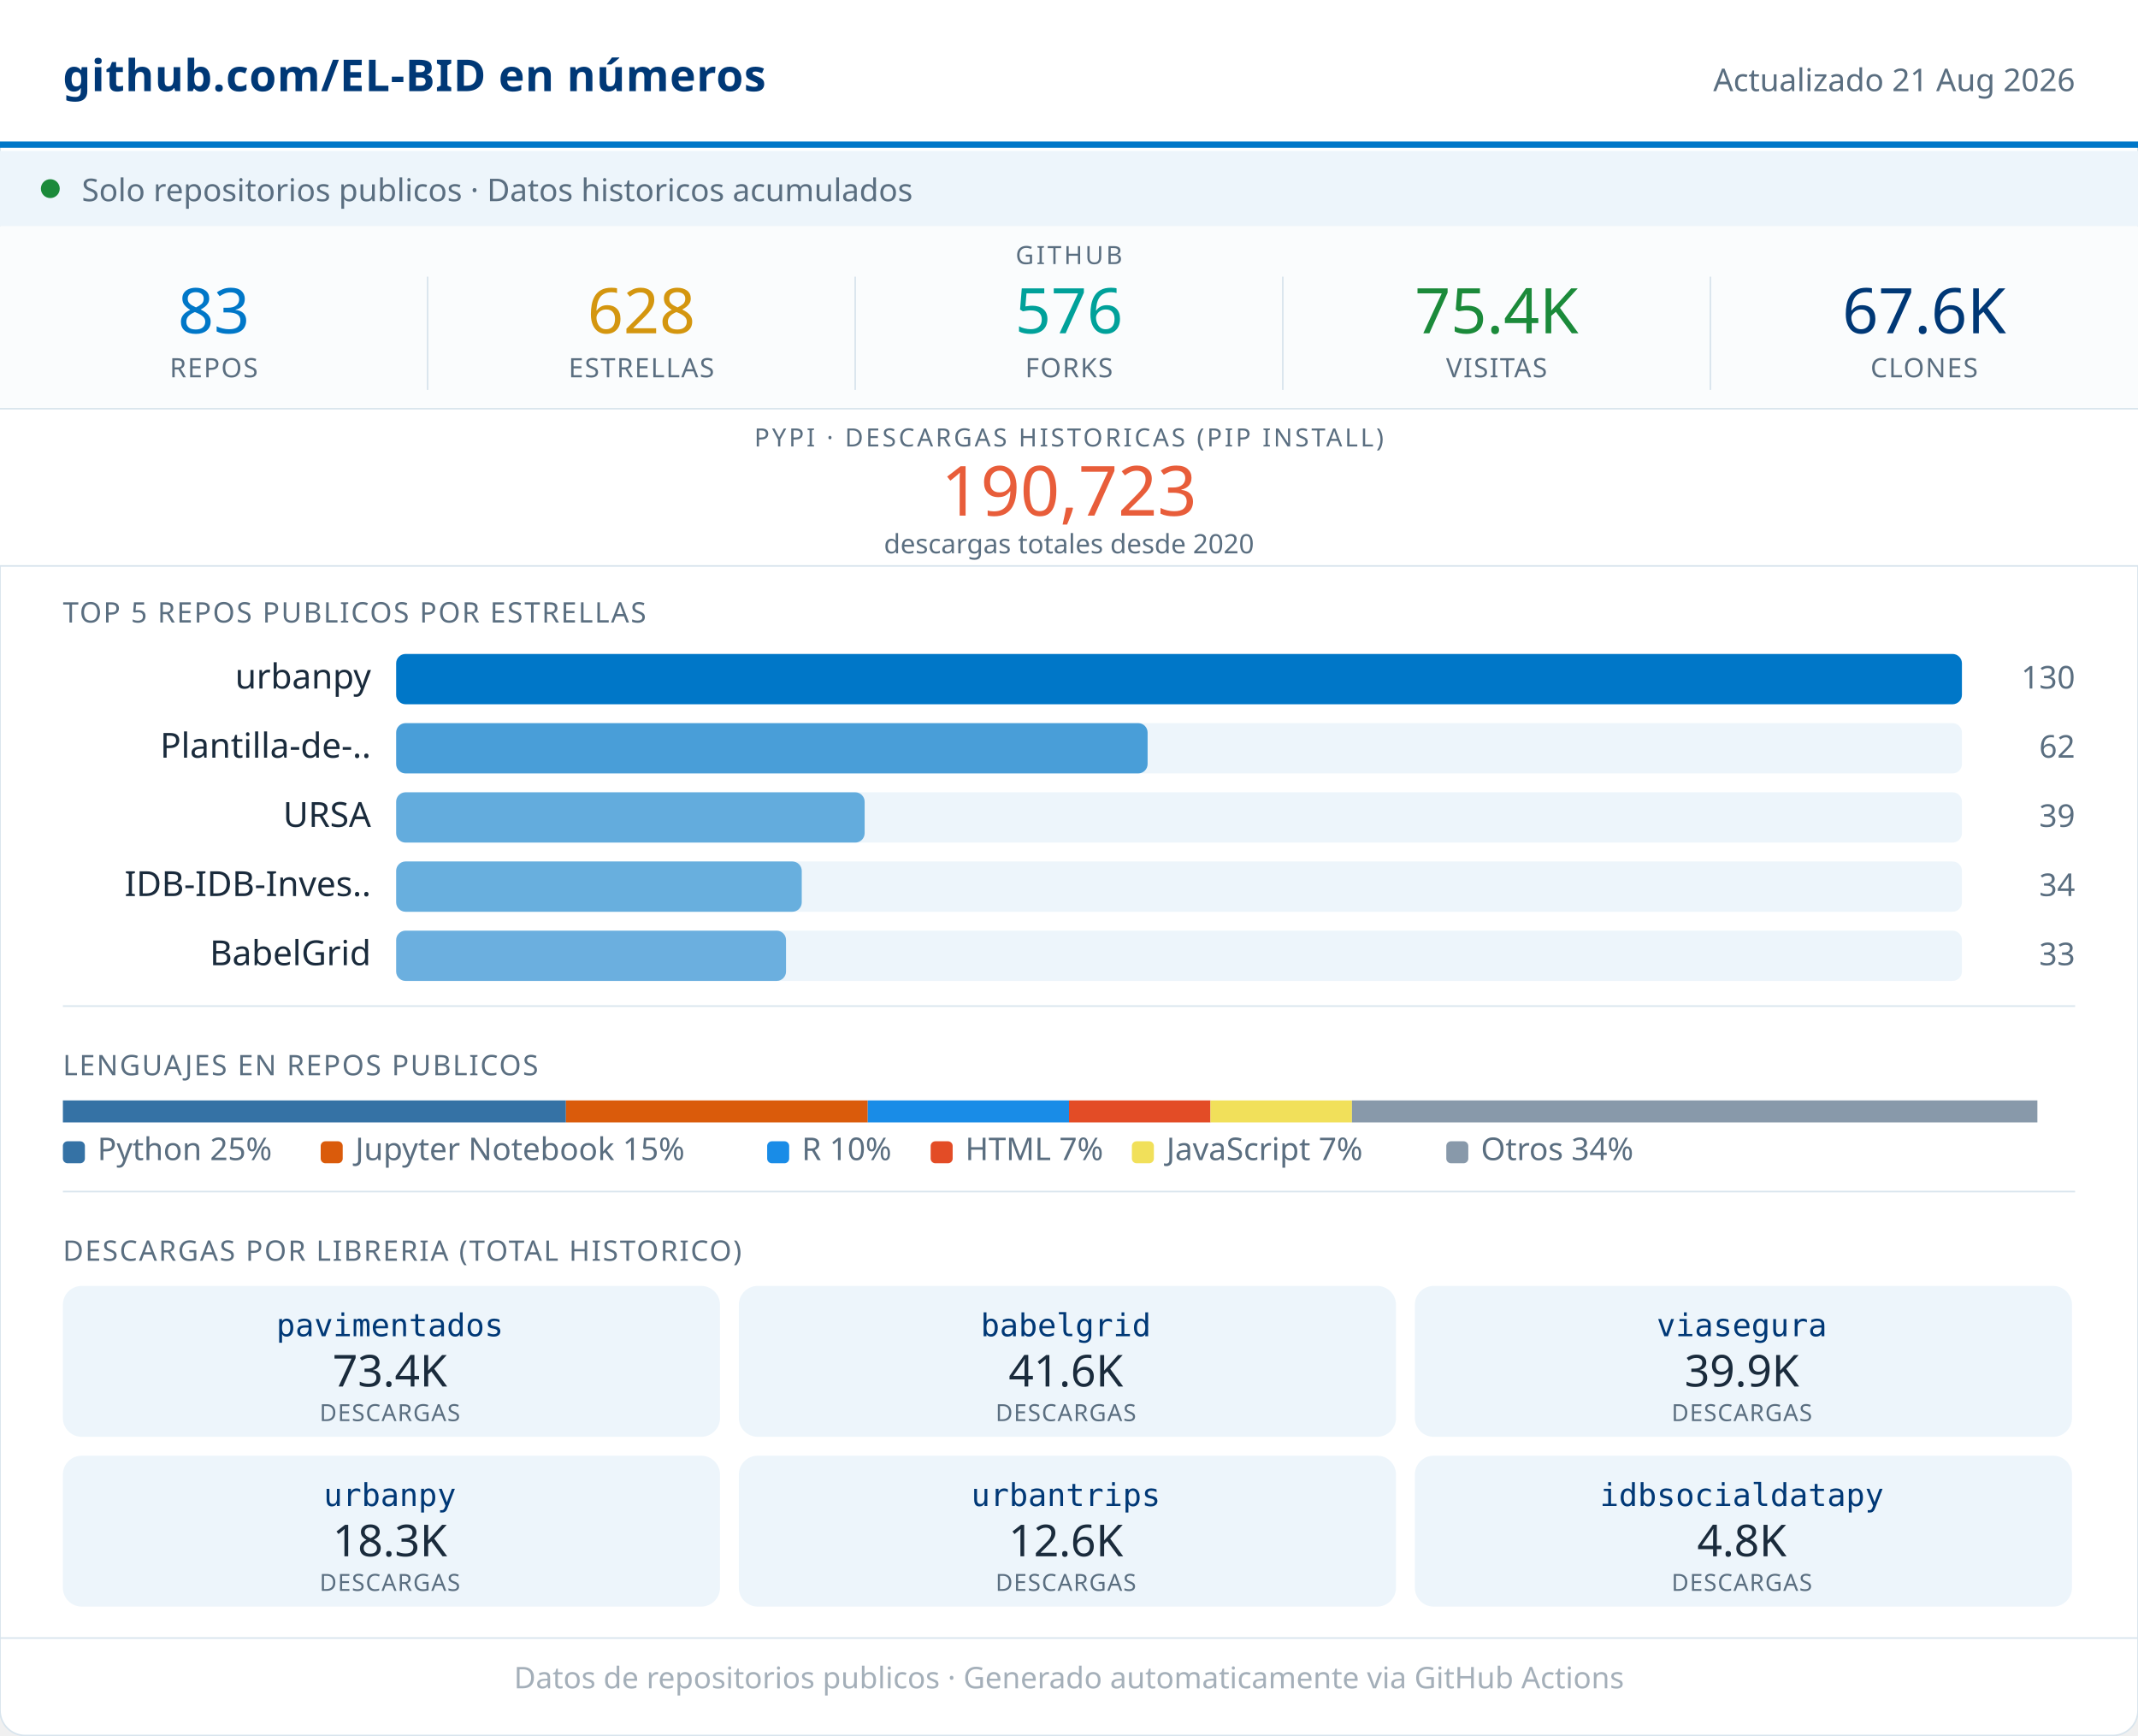
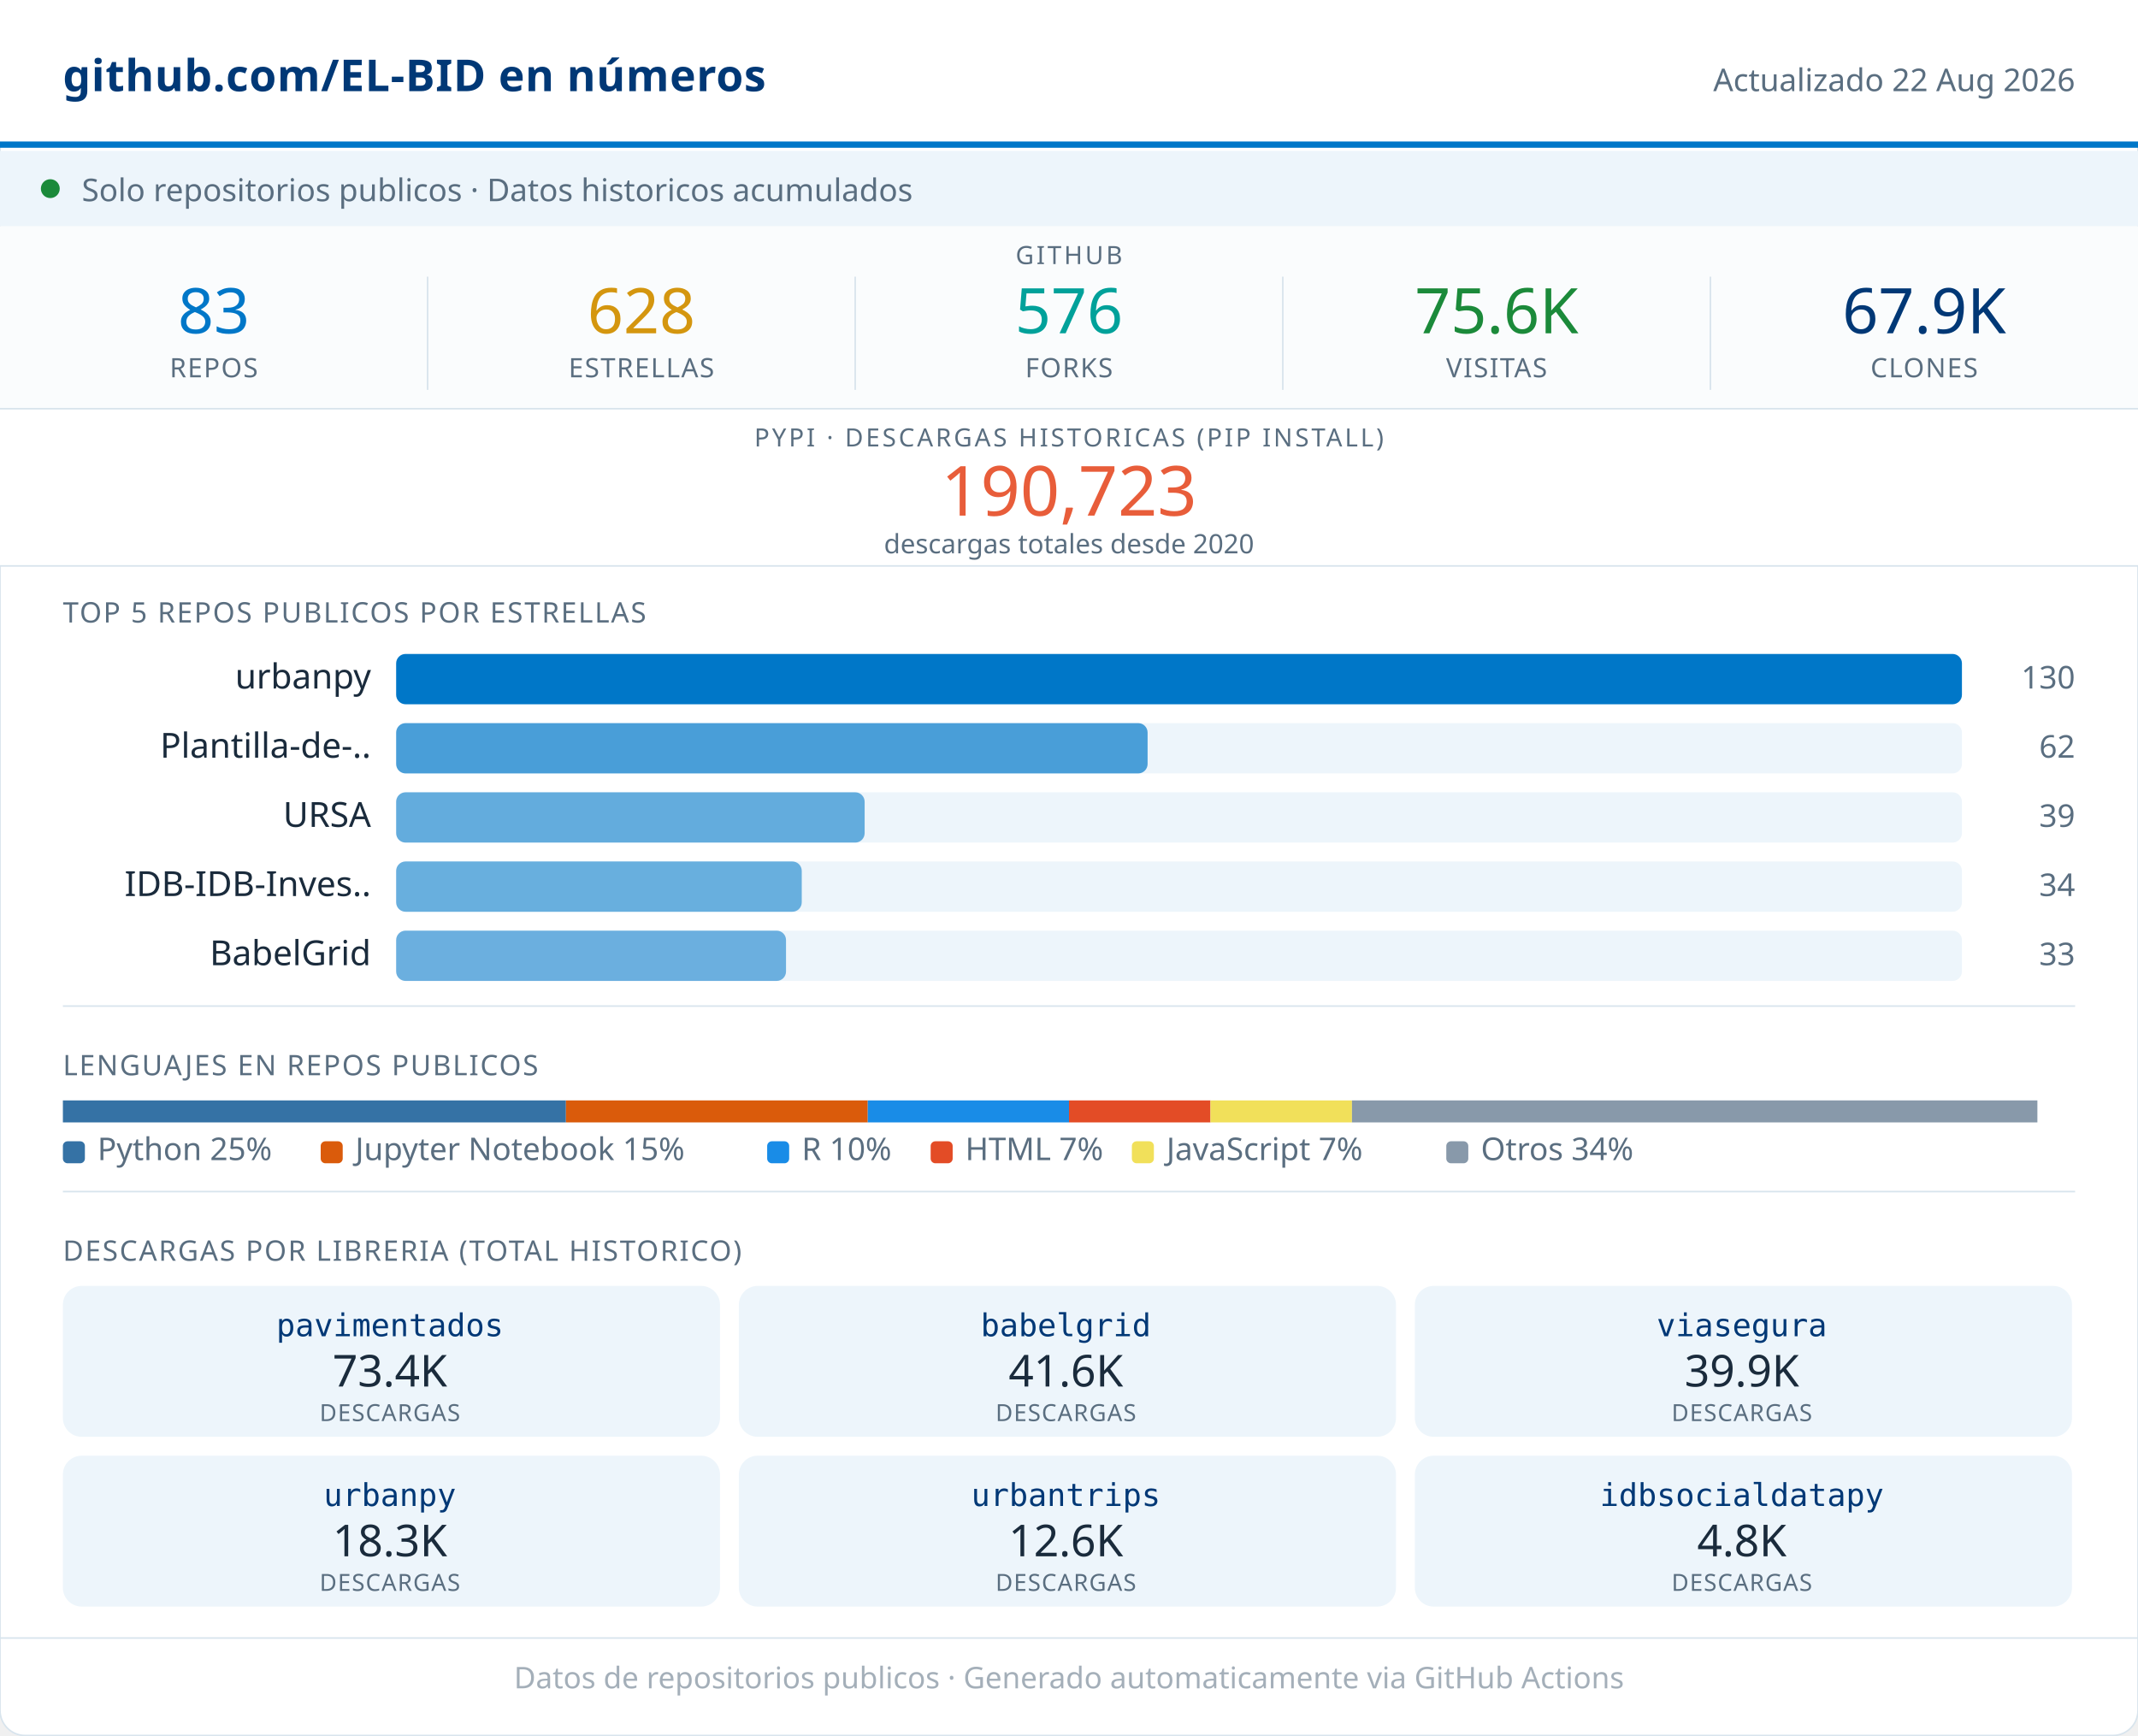
<svg xmlns="http://www.w3.org/2000/svg" width="680" viewBox="0 0 680 552" role="img">
  <rect width="680" height="552" rx="8" fill="#FFFFFF" stroke="#D8E4ED" stroke-width="0.5" />
  <rect x="0" y="0" width="680" height="46" fill="#FFFFFF" />
  <line x1="0" y1="46" x2="680" y2="46" stroke="#0077C8" stroke-width="2" />
  <text x="20" y="29" font-family="system-ui,sans-serif" font-size="14" font-weight="600" fill="#003876" letter-spacing="0.2">github.com/EL-BID en números</text>
-   <text x="660" y="29" font-family="system-ui,sans-serif" font-size="10" fill="#5A6E80" text-anchor="end">Actualizado 21 Aug 2026</text>
+   <text x="660" y="29" font-family="system-ui,sans-serif" font-size="10" fill="#5A6E80" text-anchor="end">Actualizado 22 Aug 2026</text>
  <rect x="0" y="48" width="680" height="24" fill="#EDF5FB" />
  <circle cx="16" cy="60" r="3" fill="#1B8A3A" />
  <text x="26" y="64" font-family="system-ui,sans-serif" font-size="10" fill="#5A6E80">Solo repositorios publicos · Datos historicos acumulados</text>
  <rect x="0" y="72" width="680" height="58" fill="#FAFCFD" />
  <text x="340" y="84" font-family="system-ui,sans-serif" font-size="8" fill="#5A6E80" text-anchor="middle" letter-spacing="0.8" font-weight="500">GITHUB</text>
  <text x="68" y="106" font-family="system-ui,sans-serif" font-size="20" font-weight="500" fill="#0077C8" text-anchor="middle">83</text>
  <text x="68" y="120" font-family="system-ui,sans-serif" font-size="8.5" fill="#5A6E80" text-anchor="middle" letter-spacing="0.4" font-weight="500">REPOS</text>
  <line x1="136" y1="88" x2="136" y2="124" stroke="#D8E4ED" stroke-width="0.5" />
  <text x="204" y="106" font-family="system-ui,sans-serif" font-size="20" font-weight="500" fill="#D4960F" text-anchor="middle">628</text>
  <text x="204" y="120" font-family="system-ui,sans-serif" font-size="8.5" fill="#5A6E80" text-anchor="middle" letter-spacing="0.4" font-weight="500">ESTRELLAS</text>
  <line x1="272" y1="88" x2="272" y2="124" stroke="#D8E4ED" stroke-width="0.5" />
  <text x="340" y="106" font-family="system-ui,sans-serif" font-size="20" font-weight="500" fill="#00A19A" text-anchor="middle">576</text>
  <text x="340" y="120" font-family="system-ui,sans-serif" font-size="8.5" fill="#5A6E80" text-anchor="middle" letter-spacing="0.4" font-weight="500">FORKS</text>
  <line x1="408" y1="88" x2="408" y2="124" stroke="#D8E4ED" stroke-width="0.5" />
-   <text x="476" y="106" font-family="system-ui,sans-serif" font-size="20" font-weight="500" fill="#1B8A3A" text-anchor="middle">75.4K</text>
+   <text x="476" y="106" font-family="system-ui,sans-serif" font-size="20" font-weight="500" fill="#1B8A3A" text-anchor="middle">75.6K</text>
  <text x="476" y="120" font-family="system-ui,sans-serif" font-size="8.5" fill="#5A6E80" text-anchor="middle" letter-spacing="0.4" font-weight="500">VISITAS</text>
  <line x1="544" y1="88" x2="544" y2="124" stroke="#D8E4ED" stroke-width="0.5" />
-   <text x="612" y="106" font-family="system-ui,sans-serif" font-size="20" font-weight="500" fill="#003876" text-anchor="middle">67.6K</text>
+   <text x="612" y="106" font-family="system-ui,sans-serif" font-size="20" font-weight="500" fill="#003876" text-anchor="middle">67.9K</text>
  <text x="612" y="120" font-family="system-ui,sans-serif" font-size="8.5" fill="#5A6E80" text-anchor="middle" letter-spacing="0.4" font-weight="500">CLONES</text>
  <rect x="0" y="130" width="680" height="50" fill="#FFFFFF" />
  <line x1="0" y1="130" x2="680" y2="130" stroke="#D8E4ED" stroke-width="0.5" />
  <text x="340" y="142" font-family="system-ui,sans-serif" font-size="8" fill="#5A6E80" text-anchor="middle" letter-spacing="0.8" font-weight="500">PYPI · DESCARGAS HISTORICAS (PIP INSTALL)</text>
  <text x="340" y="164" font-family="system-ui,sans-serif" font-size="22" font-weight="500" fill="#E85D3A" text-anchor="middle">190,723</text>
  <text x="340" y="176" font-family="system-ui,sans-serif" font-size="8.5" fill="#5A6E80" text-anchor="middle">descargas totales desde 2020</text>
  <line x1="0" y1="180" x2="680" y2="180" stroke="#D8E4ED" stroke-width="0.5" />
  <text x="20" y="198" font-family="system-ui,sans-serif" font-size="9" fill="#5A6E80" letter-spacing="0.5" font-weight="500">TOP 5 REPOS PUBLICOS POR ESTRELLAS</text>
  <text x="118" y="219" font-family="system-ui,sans-serif" font-size="11" fill="#1A2B3C" text-anchor="end">urbanpy</text>
  <rect x="126" y="208" width="498" height="16" rx="3" fill="#EDF5FB" />
  <rect x="126" y="208" width="498" height="16" rx="3" fill="#0077C8" opacity="1.00" />
  <text x="660" y="219" font-family="system-ui,sans-serif" font-size="10" fill="#5A6E80" text-anchor="end" font-weight="500">130</text>
  <text x="118" y="241" font-family="system-ui,sans-serif" font-size="11" fill="#1A2B3C" text-anchor="end">Plantilla-de-..</text>
  <rect x="126" y="230" width="498" height="16" rx="3" fill="#EDF5FB" />
  <rect x="126" y="230" width="239" height="16" rx="3" fill="#0077C8" opacity="0.69" />
  <text x="660" y="241" font-family="system-ui,sans-serif" font-size="10" fill="#5A6E80" text-anchor="end" font-weight="500">62</text>
  <text x="118" y="263" font-family="system-ui,sans-serif" font-size="11" fill="#1A2B3C" text-anchor="end">URSA</text>
  <rect x="126" y="252" width="498" height="16" rx="3" fill="#EDF5FB" />
  <rect x="126" y="252" width="149" height="16" rx="3" fill="#0077C8" opacity="0.58" />
  <text x="660" y="263" font-family="system-ui,sans-serif" font-size="10" fill="#5A6E80" text-anchor="end" font-weight="500">39</text>
  <text x="118" y="285" font-family="system-ui,sans-serif" font-size="11" fill="#1A2B3C" text-anchor="end">IDB-IDB-Inves..</text>
  <rect x="126" y="274" width="498" height="16" rx="3" fill="#EDF5FB" />
  <rect x="126" y="274" width="129" height="16" rx="3" fill="#0077C8" opacity="0.56" />
  <text x="660" y="285" font-family="system-ui,sans-serif" font-size="10" fill="#5A6E80" text-anchor="end" font-weight="500">34</text>
  <text x="118" y="307" font-family="system-ui,sans-serif" font-size="11" fill="#1A2B3C" text-anchor="end">BabelGrid</text>
  <rect x="126" y="296" width="498" height="16" rx="3" fill="#EDF5FB" />
  <rect x="126" y="296" width="124" height="16" rx="3" fill="#0077C8" opacity="0.55" />
  <text x="660" y="307" font-family="system-ui,sans-serif" font-size="10" fill="#5A6E80" text-anchor="end" font-weight="500">33</text>
  <line x1="20" y1="320" x2="660" y2="320" stroke="#D8E4ED" stroke-width="0.5" />
  <text x="20" y="342" font-family="system-ui,sans-serif" font-size="9" fill="#5A6E80" letter-spacing="0.5" font-weight="500">LENGUAJES EN REPOS PUBLICOS</text>
  <rect x="20" y="350" width="160" height="7" fill="#3572A5" />
  <rect x="180" y="350" width="96" height="7" fill="#DA5B0B" />
  <rect x="276" y="350" width="64" height="7" fill="#198CE7" />
  <rect x="340" y="350" width="45" height="7" fill="#e34c26" />
  <rect x="385" y="350" width="45" height="7" fill="#f1e05a" />
  <rect x="430" y="350" width="218" height="7" fill="#8899AA" />
  <rect x="20" y="363" width="7" height="7" rx="1.5" fill="#3572A5" />
  <text x="31" y="369" font-family="system-ui,sans-serif" font-size="10" fill="#5A6E80">Python 25%</text>
  <rect x="102" y="363" width="7" height="7" rx="1.5" fill="#DA5B0B" />
  <text x="113" y="369" font-family="system-ui,sans-serif" font-size="10" fill="#5A6E80">Jupyter Notebook 15%</text>
  <rect x="244" y="363" width="7" height="7" rx="1.5" fill="#198CE7" />
  <text x="255" y="369" font-family="system-ui,sans-serif" font-size="10" fill="#5A6E80">R 10%</text>
  <rect x="296" y="363" width="7" height="7" rx="1.5" fill="#e34c26" />
  <text x="307" y="369" font-family="system-ui,sans-serif" font-size="10" fill="#5A6E80">HTML 7%</text>
  <rect x="360" y="363" width="7" height="7" rx="1.5" fill="#f1e05a" />
  <text x="371" y="369" font-family="system-ui,sans-serif" font-size="10" fill="#5A6E80">JavaScript 7%</text>
  <rect x="460" y="363" width="7" height="7" rx="1.5" fill="#8899AA" />
  <text x="471" y="369" font-family="system-ui,sans-serif" font-size="10" fill="#5A6E80">Otros 34%</text>
  <line x1="20" y1="379" x2="660" y2="379" stroke="#D8E4ED" stroke-width="0.5" />
  <text x="20" y="401" font-family="system-ui,sans-serif" font-size="9" fill="#5A6E80" letter-spacing="0.5" font-weight="500">DESCARGAS POR LIBRERIA (TOTAL HISTORICO)</text>
  <rect x="20" y="409" width="209" height="48" rx="6" fill="#EDF5FB" />
  <text x="124" y="425" font-family="monospace" font-size="10" font-weight="500" fill="#003876" text-anchor="middle">pavimentados</text>
  <text x="124" y="441" font-family="system-ui,sans-serif" font-size="14" font-weight="500" fill="#1A2B3C" text-anchor="middle">73.4K</text>
  <text x="124" y="452" font-family="system-ui,sans-serif" font-size="7.5" fill="#5A6E80" text-anchor="middle" letter-spacing="0.3">DESCARGAS</text>
  <rect x="235" y="409" width="209" height="48" rx="6" fill="#EDF5FB" />
  <text x="339" y="425" font-family="monospace" font-size="10" font-weight="500" fill="#003876" text-anchor="middle">babelgrid</text>
  <text x="339" y="441" font-family="system-ui,sans-serif" font-size="14" font-weight="500" fill="#1A2B3C" text-anchor="middle">41.6K</text>
  <text x="339" y="452" font-family="system-ui,sans-serif" font-size="7.5" fill="#5A6E80" text-anchor="middle" letter-spacing="0.3">DESCARGAS</text>
  <rect x="450" y="409" width="209" height="48" rx="6" fill="#EDF5FB" />
  <text x="554" y="425" font-family="monospace" font-size="10" font-weight="500" fill="#003876" text-anchor="middle">viasegura</text>
  <text x="554" y="441" font-family="system-ui,sans-serif" font-size="14" font-weight="500" fill="#1A2B3C" text-anchor="middle">39.9K</text>
  <text x="554" y="452" font-family="system-ui,sans-serif" font-size="7.5" fill="#5A6E80" text-anchor="middle" letter-spacing="0.3">DESCARGAS</text>
  <rect x="20" y="463" width="209" height="48" rx="6" fill="#EDF5FB" />
  <text x="124" y="479" font-family="monospace" font-size="10" font-weight="500" fill="#003876" text-anchor="middle">urbanpy</text>
  <text x="124" y="495" font-family="system-ui,sans-serif" font-size="14" font-weight="500" fill="#1A2B3C" text-anchor="middle">18.3K</text>
  <text x="124" y="506" font-family="system-ui,sans-serif" font-size="7.5" fill="#5A6E80" text-anchor="middle" letter-spacing="0.3">DESCARGAS</text>
  <rect x="235" y="463" width="209" height="48" rx="6" fill="#EDF5FB" />
  <text x="339" y="479" font-family="monospace" font-size="10" font-weight="500" fill="#003876" text-anchor="middle">urbantrips</text>
  <text x="339" y="495" font-family="system-ui,sans-serif" font-size="14" font-weight="500" fill="#1A2B3C" text-anchor="middle">12.6K</text>
  <text x="339" y="506" font-family="system-ui,sans-serif" font-size="7.5" fill="#5A6E80" text-anchor="middle" letter-spacing="0.3">DESCARGAS</text>
  <rect x="450" y="463" width="209" height="48" rx="6" fill="#EDF5FB" />
  <text x="554" y="479" font-family="monospace" font-size="10" font-weight="500" fill="#003876" text-anchor="middle">idbsocialdatapy</text>
  <text x="554" y="495" font-family="system-ui,sans-serif" font-size="14" font-weight="500" fill="#1A2B3C" text-anchor="middle">4.8K</text>
  <text x="554" y="506" font-family="system-ui,sans-serif" font-size="7.5" fill="#5A6E80" text-anchor="middle" letter-spacing="0.3">DESCARGAS</text>
  <line x1="0" y1="521" x2="680" y2="521" stroke="#D8E4ED" stroke-width="0.5" />
  <text x="340" y="537" font-family="system-ui,sans-serif" font-size="9.5" fill="#5A6E80" text-anchor="middle" opacity="0.55">Datos de repositorios publicos · Generado automaticamente via GitHub Actions</text>
</svg>
